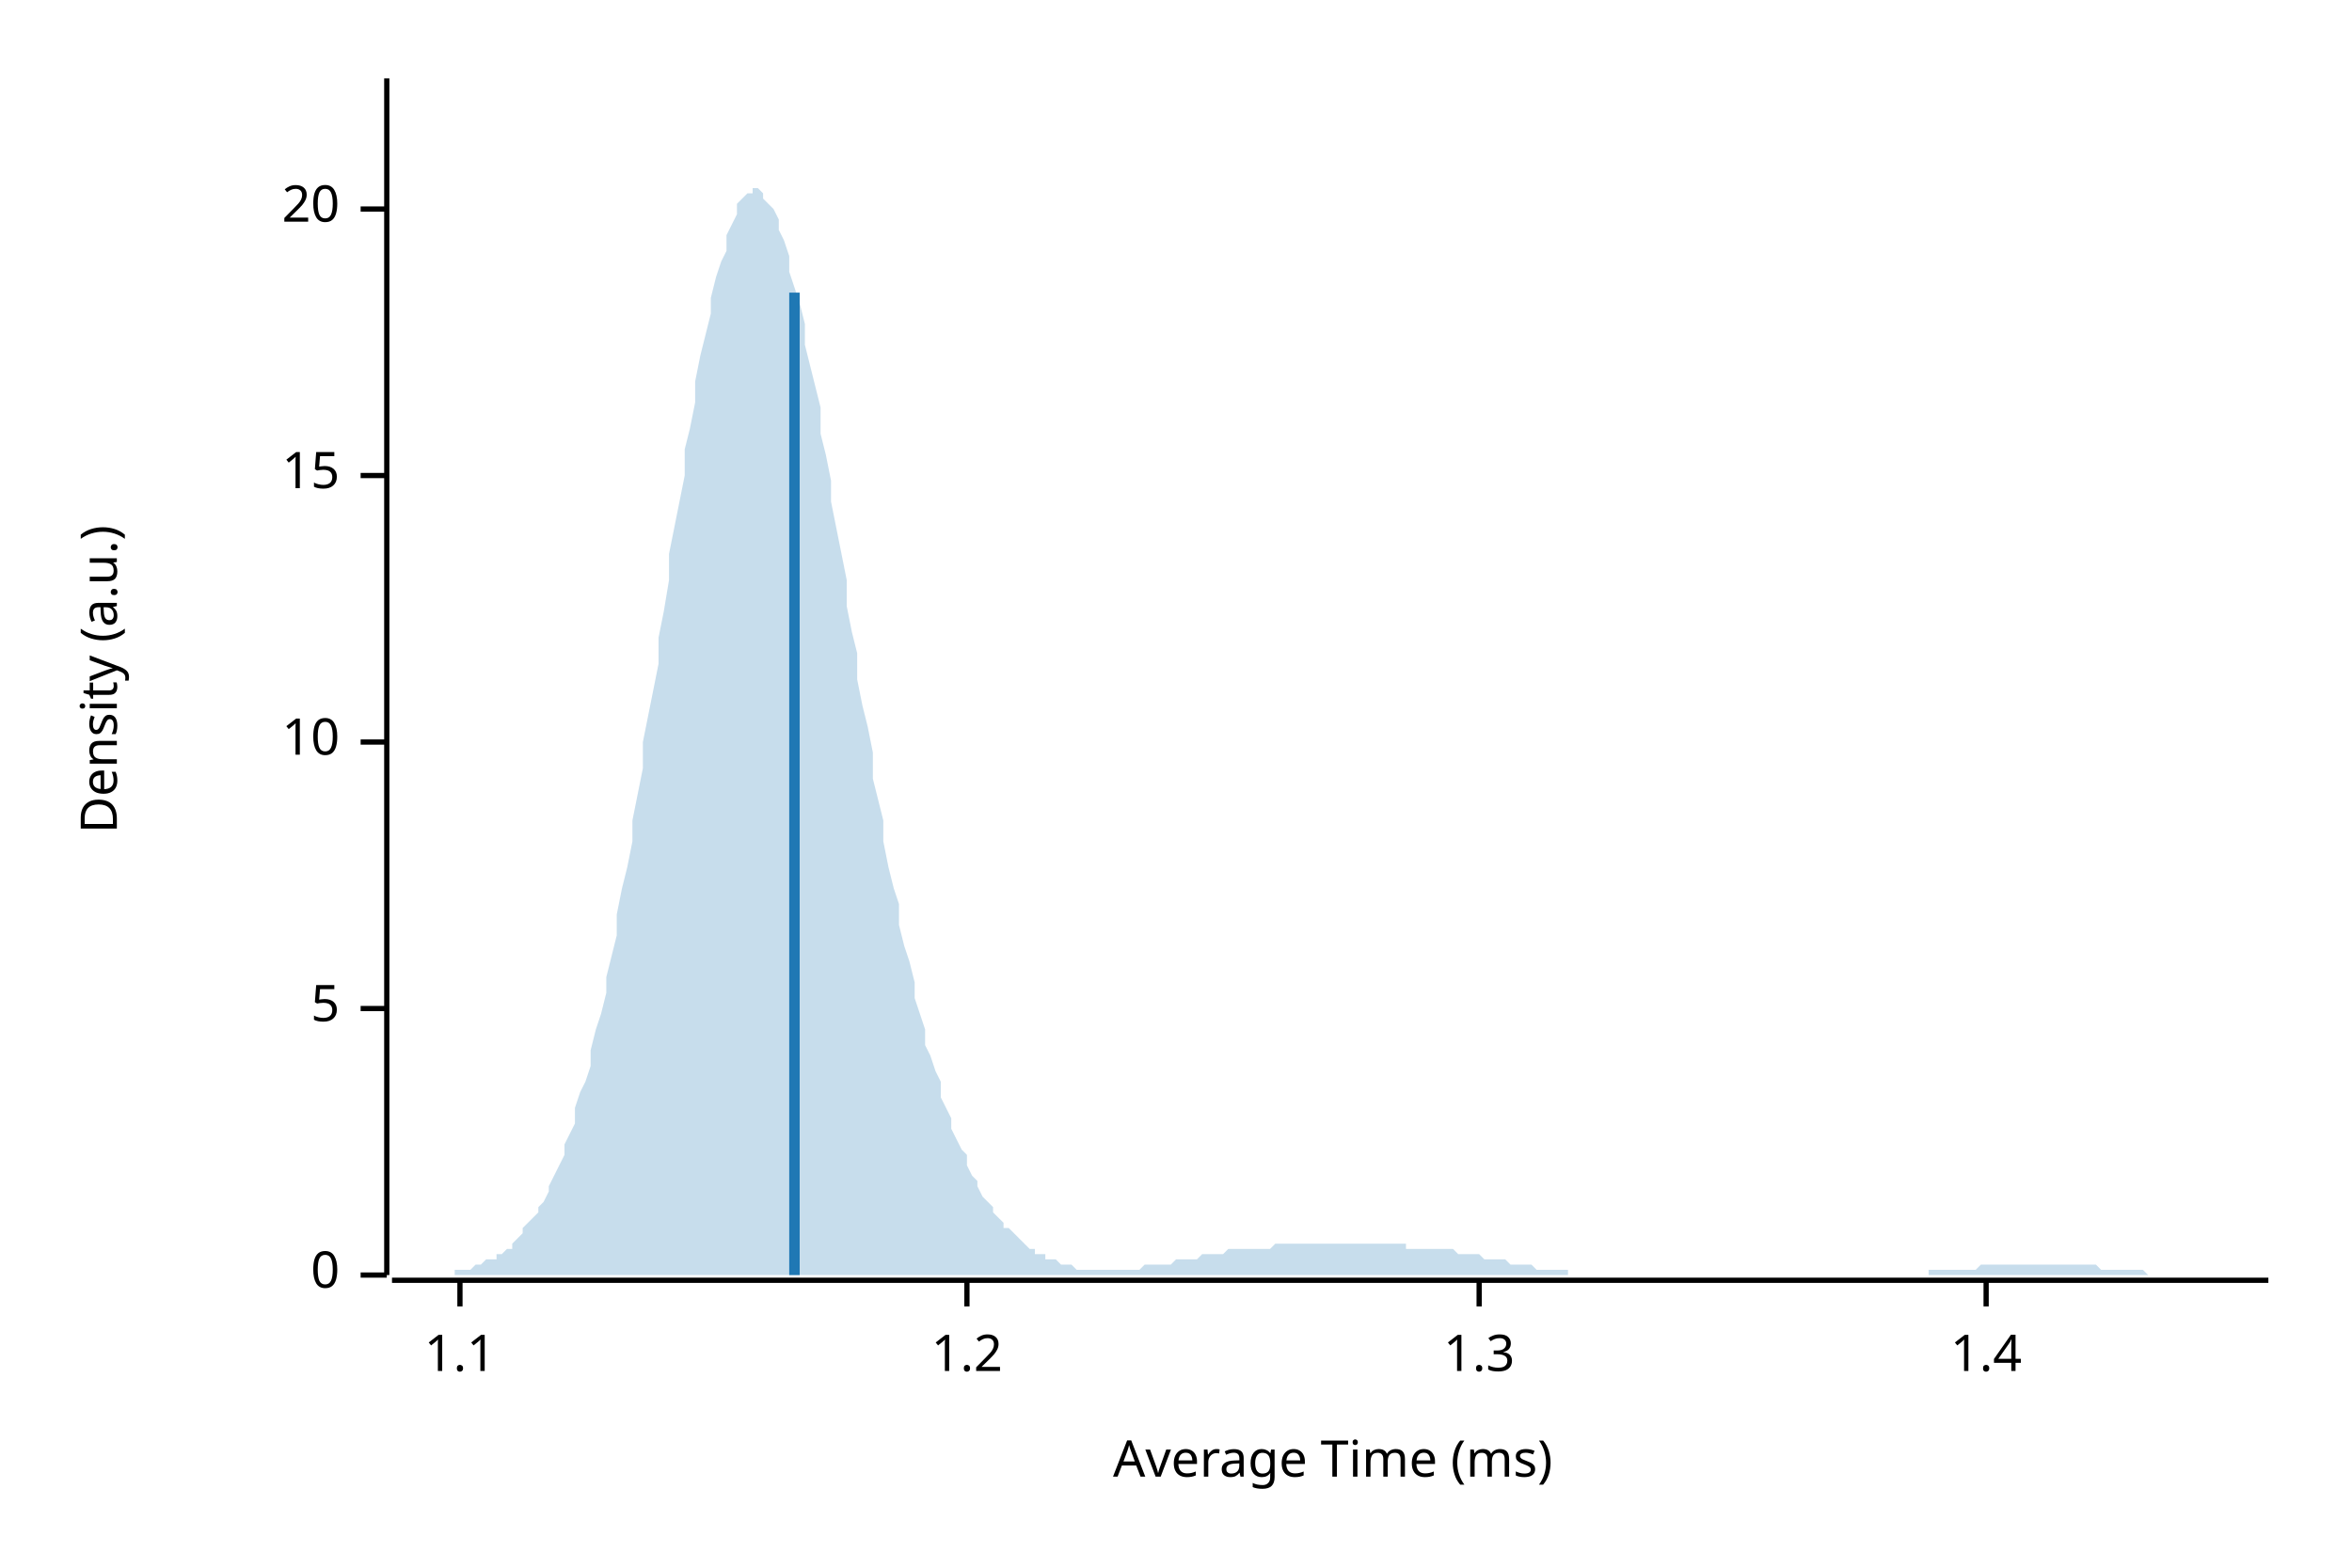
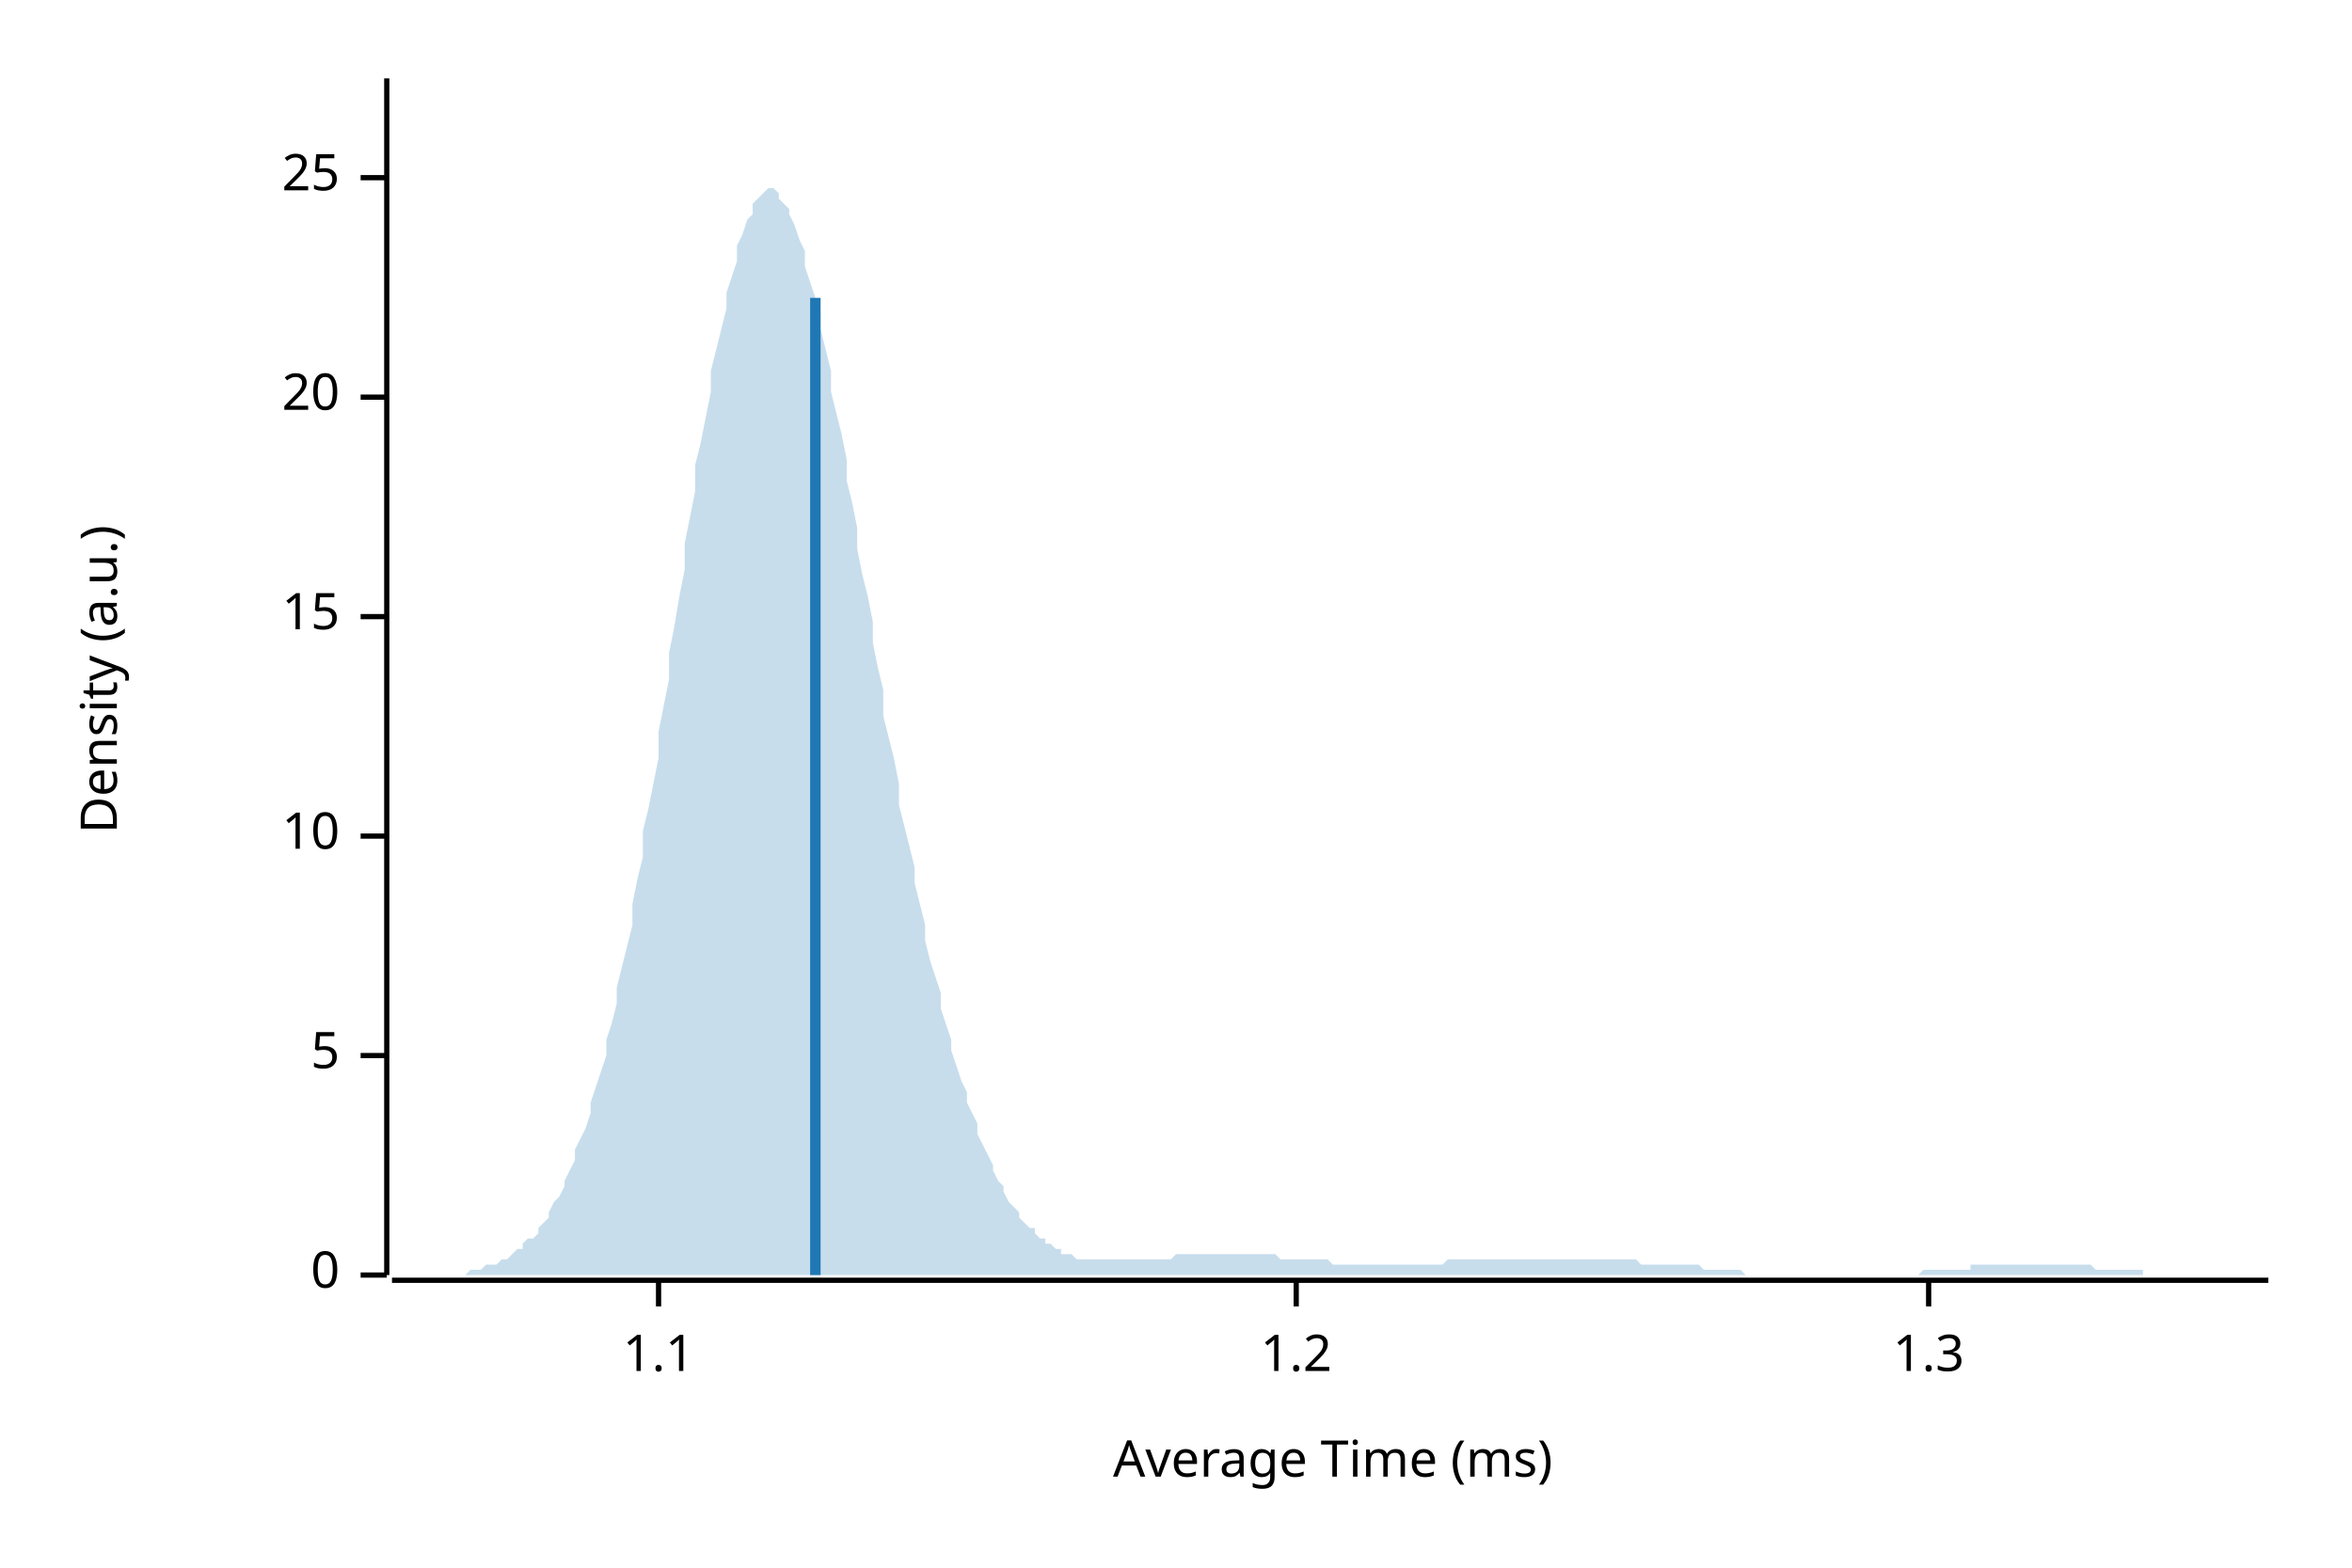
<svg xmlns="http://www.w3.org/2000/svg" width="450" height="300" viewBox="0 0 450 300">
  <text x="15" y="130" dy="0.76em" text-anchor="middle" font-family="sans-serif" font-size="9.677" opacity="1" fill="#000000" transform="rotate(270, 15, 130)">
Density (a.u.)
</text>
  <text x="255" y="285" dy="-0.5ex" text-anchor="middle" font-family="sans-serif" font-size="9.677" opacity="1" fill="#000000">
Average Time (ms)
</text>
  <polyline fill="none" opacity="1" stroke="#000000" stroke-width="1" points="74,15 74,244 " />
  <text x="65" y="244" dy="0.5ex" text-anchor="end" font-family="sans-serif" font-size="9.677" opacity="1" fill="#000000">
0
</text>
  <polyline fill="none" opacity="1" stroke="#000000" stroke-width="1" points="69,244 74,244 " />
-   <text x="65" y="193" dy="0.5ex" text-anchor="end" font-family="sans-serif" font-size="9.677" opacity="1" fill="#000000">
+   <text x="65" y="202" dy="0.5ex" text-anchor="end" font-family="sans-serif" font-size="9.677" opacity="1" fill="#000000">
5
</text>
-   <polyline fill="none" opacity="1" stroke="#000000" stroke-width="1" points="69,193 74,193 " />
-   <text x="65" y="142" dy="0.5ex" text-anchor="end" font-family="sans-serif" font-size="9.677" opacity="1" fill="#000000">
+   <polyline fill="none" opacity="1" stroke="#000000" stroke-width="1" points="69,202 74,202 " />
+   <text x="65" y="160" dy="0.5ex" text-anchor="end" font-family="sans-serif" font-size="9.677" opacity="1" fill="#000000">
10
</text>
-   <polyline fill="none" opacity="1" stroke="#000000" stroke-width="1" points="69,142 74,142 " />
-   <text x="65" y="91" dy="0.5ex" text-anchor="end" font-family="sans-serif" font-size="9.677" opacity="1" fill="#000000">
+   <polyline fill="none" opacity="1" stroke="#000000" stroke-width="1" points="69,160 74,160 " />
+   <text x="65" y="118" dy="0.5ex" text-anchor="end" font-family="sans-serif" font-size="9.677" opacity="1" fill="#000000">
15
</text>
-   <polyline fill="none" opacity="1" stroke="#000000" stroke-width="1" points="69,91 74,91 " />
-   <text x="65" y="40" dy="0.5ex" text-anchor="end" font-family="sans-serif" font-size="9.677" opacity="1" fill="#000000">
+   <polyline fill="none" opacity="1" stroke="#000000" stroke-width="1" points="69,118 74,118 " />
+   <text x="65" y="76" dy="0.5ex" text-anchor="end" font-family="sans-serif" font-size="9.677" opacity="1" fill="#000000">
20
</text>
-   <polyline fill="none" opacity="1" stroke="#000000" stroke-width="1" points="69,40 74,40 " />
+   <polyline fill="none" opacity="1" stroke="#000000" stroke-width="1" points="69,76 74,76 " />
+   <text x="65" y="34" dy="0.5ex" text-anchor="end" font-family="sans-serif" font-size="9.677" opacity="1" fill="#000000">
+ 25
+ </text>
+   <polyline fill="none" opacity="1" stroke="#000000" stroke-width="1" points="69,34 74,34 " />
  <polyline fill="none" opacity="1" stroke="#000000" stroke-width="1" points="75,245 434,245 " />
-   <text x="88" y="255" dy="0.76em" text-anchor="middle" font-family="sans-serif" font-size="9.677" opacity="1" fill="#000000">
+   <text x="126" y="255" dy="0.76em" text-anchor="middle" font-family="sans-serif" font-size="9.677" opacity="1" fill="#000000">
1.1
</text>
-   <polyline fill="none" opacity="1" stroke="#000000" stroke-width="1" points="88,245 88,250 " />
-   <text x="185" y="255" dy="0.76em" text-anchor="middle" font-family="sans-serif" font-size="9.677" opacity="1" fill="#000000">
+   <polyline fill="none" opacity="1" stroke="#000000" stroke-width="1" points="126,245 126,250 " />
+   <text x="248" y="255" dy="0.76em" text-anchor="middle" font-family="sans-serif" font-size="9.677" opacity="1" fill="#000000">
1.2
</text>
-   <polyline fill="none" opacity="1" stroke="#000000" stroke-width="1" points="185,245 185,250 " />
-   <text x="283" y="255" dy="0.76em" text-anchor="middle" font-family="sans-serif" font-size="9.677" opacity="1" fill="#000000">
+   <polyline fill="none" opacity="1" stroke="#000000" stroke-width="1" points="248,245 248,250 " />
+   <text x="369" y="255" dy="0.76em" text-anchor="middle" font-family="sans-serif" font-size="9.677" opacity="1" fill="#000000">
1.3
</text>
-   <polyline fill="none" opacity="1" stroke="#000000" stroke-width="1" points="283,245 283,250 " />
-   <text x="380" y="255" dy="0.76em" text-anchor="middle" font-family="sans-serif" font-size="9.677" opacity="1" fill="#000000">
- 1.4
- </text>
-   <polyline fill="none" opacity="1" stroke="#000000" stroke-width="1" points="380,245 380,250 " />
-   <polygon opacity="0.25" fill="#1F78B4" points="75,244 75,244 76,244 77,244 77,244 78,244 79,244 80,244 80,244 81,244 82,244 82,244 83,244 84,244 85,244 85,244 86,244 87,244 87,243 88,243 89,243 90,243 90,243 91,242 92,242 92,242 93,241 94,241 95,241 95,240 96,240 97,239 98,239 98,238 99,237 100,236 100,235 101,234 102,233 103,232 103,231 104,230 105,228 105,227 106,225 107,223 108,221 108,219 109,217 110,215 110,212 111,209 112,207 113,204 113,201 114,197 115,194 116,190 116,187 117,183 118,179 118,175 119,170 120,166 121,161 121,157 122,152 123,147 123,142 124,137 125,132 126,127 126,122 127,117 128,111 128,106 129,101 130,96 131,91 131,86 132,82 133,77 133,73 134,68 135,64 136,60 136,57 137,53 138,50 139,48 139,45 140,43 141,41 141,39 142,38 143,37 144,37 144,36 145,36 146,37 146,38 147,39 148,40 149,42 149,44 150,46 151,49 151,52 152,55 153,58 154,62 154,66 155,70 156,74 157,78 157,83 158,87 159,92 159,96 160,101 161,106 162,111 162,116 163,121 164,125 164,130 165,135 166,139 167,144 167,149 168,153 169,157 169,161 170,166 171,170 172,173 172,177 173,181 174,184 175,188 175,191 176,194 177,197 177,200 178,202 179,205 180,207 180,210 181,212 182,214 182,216 183,218 184,220 185,221 185,223 186,225 187,226 187,227 188,229 189,230 190,231 190,232 191,233 192,234 192,235 193,235 194,236 195,237 195,237 196,238 197,239 198,239 198,240 199,240 200,240 200,241 201,241 202,241 203,242 203,242 204,242 205,242 205,242 206,243 207,243 208,243 208,243 209,243 210,243 210,243 211,243 212,243 213,243 213,243 214,243 215,243 216,243 216,243 217,243 218,243 218,243 219,242 220,242 221,242 221,242 222,242 223,242 223,242 224,242 225,241 226,241 226,241 227,241 228,241 228,241 229,241 230,240 231,240 231,240 232,240 233,240 233,240 234,240 235,239 236,239 236,239 237,239 238,239 239,239 239,239 240,239 241,239 241,239 242,239 243,239 244,238 244,238 245,238 246,238 246,238 247,238 248,238 249,238 249,238 250,238 251,238 251,238 252,238 253,238 254,238 254,238 255,238 256,238 257,238 257,238 258,238 259,238 259,238 260,238 261,238 262,238 262,238 263,238 264,238 264,238 265,238 266,238 267,238 267,238 268,238 269,238 269,239 270,239 271,239 272,239 272,239 273,239 274,239 275,239 275,239 276,239 277,239 277,239 278,239 279,240 280,240 280,240 281,240 282,240 282,240 283,240 284,241 285,241 285,241 286,241 287,241 287,241 288,241 289,242 290,242 290,242 291,242 292,242 292,242 293,242 294,243 295,243 295,243 296,243 297,243 298,243 298,243 299,243 300,243 300,244 301,244 302,244 303,244 303,244 304,244 305,244 305,244 306,244 307,244 308,244 308,244 309,244 310,244 310,244 311,244 312,244 313,244 313,244 314,244 315,244 316,244 316,244 317,244 318,244 318,244 319,244 320,244 321,244 321,244 322,244 323,244 323,244 324,244 325,244 326,244 326,244 327,244 328,244 328,244 329,244 330,244 331,244 331,244 332,244 333,244 333,244 334,244 335,244 336,244 336,244 337,244 338,244 339,244 339,244 340,244 341,244 341,244 342,244 343,244 344,244 344,244 345,244 346,244 346,244 347,244 348,244 349,244 349,244 350,244 351,244 351,244 352,244 353,244 354,244 354,244 355,244 356,244 357,244 357,244 358,244 359,244 359,244 360,244 361,244 362,244 362,244 363,244 364,244 364,244 365,244 366,244 367,244 367,244 368,244 369,244 369,243 370,243 371,243 372,243 372,243 373,243 374,243 375,243 375,243 376,243 377,243 377,243 378,243 379,242 380,242 380,242 381,242 382,242 382,242 383,242 384,242 385,242 385,242 386,242 387,242 387,242 388,242 389,242 390,242 390,242 391,242 392,242 392,242 393,242 394,242 395,242 395,242 396,242 397,242 398,242 398,242 399,242 400,242 400,242 401,242 402,243 403,243 403,243 404,243 405,243 405,243 406,243 407,243 408,243 408,243 409,243 410,243 410,243 411,244 412,244 413,244 413,244 414,244 415,244 416,244 416,244 417,244 418,244 418,244 419,244 420,244 421,244 421,244 422,244 423,244 423,244 424,244 425,244 426,244 426,244 427,244 428,244 428,244 429,244 430,244 431,244 431,244 432,244 433,244 434,244 434,244 75,244 " />
-   <polyline fill="none" opacity="1" stroke="#1F78B4" stroke-width="2" points="152,244 152,56 " />
+   <polyline fill="none" opacity="1" stroke="#000000" stroke-width="1" points="369,245 369,250 " />
+   <polygon opacity="0.25" fill="#1F78B4" points="75,244 75,244 76,244 77,244 77,244 78,244 79,244 80,244 80,244 81,244 82,244 82,244 83,244 84,244 85,244 85,244 86,244 87,244 87,244 88,244 89,244 90,243 90,243 91,243 92,243 92,243 93,242 94,242 95,242 95,242 96,241 97,241 98,240 98,240 99,239 100,239 100,238 101,237 102,237 103,236 103,235 104,234 105,233 105,232 106,230 107,229 108,227 108,226 109,224 110,222 110,220 111,218 112,216 113,213 113,211 114,208 115,205 116,202 116,199 117,196 118,192 118,189 119,185 120,181 121,177 121,173 122,168 123,164 123,159 124,155 125,150 126,145 126,140 127,135 128,130 128,125 129,120 130,114 131,109 131,104 132,99 133,94 133,89 134,85 135,80 136,75 136,71 137,67 138,63 139,59 139,56 140,53 141,50 141,47 142,45 143,42 144,41 144,39 145,38 146,37 146,37 147,36 148,36 149,37 149,38 150,39 151,40 151,41 152,43 153,46 154,48 154,51 155,54 156,57 157,60 157,63 158,67 159,71 159,75 160,79 161,83 162,88 162,92 163,96 164,101 164,105 165,110 166,114 167,119 167,123 168,128 169,132 169,137 170,141 171,145 172,150 172,154 173,158 174,162 175,166 175,169 176,173 177,177 177,180 178,184 179,187 180,190 180,193 181,196 182,199 182,201 183,204 184,207 185,209 185,211 186,213 187,215 187,217 188,219 189,221 190,223 190,224 191,226 192,227 192,228 193,230 194,231 195,232 195,233 196,234 197,235 198,235 198,236 199,237 200,237 200,238 201,238 202,239 203,239 203,240 204,240 205,240 205,240 206,241 207,241 208,241 208,241 209,241 210,241 210,241 211,241 212,241 213,241 213,241 214,241 215,241 216,241 216,241 217,241 218,241 218,241 219,241 220,241 221,241 221,241 222,241 223,241 223,241 224,241 225,240 226,240 226,240 227,240 228,240 228,240 229,240 230,240 231,240 231,240 232,240 233,240 233,240 234,240 235,240 236,240 236,240 237,240 238,240 239,240 239,240 240,240 241,240 241,240 242,240 243,240 244,240 244,240 245,241 246,241 246,241 247,241 248,241 249,241 249,241 250,241 251,241 251,241 252,241 253,241 254,241 254,241 255,242 256,242 257,242 257,242 258,242 259,242 259,242 260,242 261,242 262,242 262,242 263,242 264,242 264,242 265,242 266,242 267,242 267,242 268,242 269,242 269,242 270,242 271,242 272,242 272,242 273,242 274,242 275,242 275,242 276,242 277,241 277,241 278,241 279,241 280,241 280,241 281,241 282,241 282,241 283,241 284,241 285,241 285,241 286,241 287,241 287,241 288,241 289,241 290,241 290,241 291,241 292,241 292,241 293,241 294,241 295,241 295,241 296,241 297,241 298,241 298,241 299,241 300,241 300,241 301,241 302,241 303,241 303,241 304,241 305,241 305,241 306,241 307,241 308,241 308,241 309,241 310,241 310,241 311,241 312,241 313,241 313,241 314,242 315,242 316,242 316,242 317,242 318,242 318,242 319,242 320,242 321,242 321,242 322,242 323,242 323,242 324,242 325,242 326,243 326,243 327,243 328,243 328,243 329,243 330,243 331,243 331,243 332,243 333,243 333,243 334,244 335,244 336,244 336,244 337,244 338,244 339,244 339,244 340,244 341,244 341,244 342,244 343,244 344,244 344,244 345,244 346,244 346,244 347,244 348,244 349,244 349,244 350,244 351,244 351,244 352,244 353,244 354,244 354,244 355,244 356,244 357,244 357,244 358,244 359,244 359,244 360,244 361,244 362,244 362,244 363,244 364,244 364,244 365,244 366,244 367,244 367,244 368,243 369,243 369,243 370,243 371,243 372,243 372,243 373,243 374,243 375,243 375,243 376,243 377,243 377,242 378,242 379,242 380,242 380,242 381,242 382,242 382,242 383,242 384,242 385,242 385,242 386,242 387,242 387,242 388,242 389,242 390,242 390,242 391,242 392,242 392,242 393,242 394,242 395,242 395,242 396,242 397,242 398,242 398,242 399,242 400,242 400,242 401,243 402,243 403,243 403,243 404,243 405,243 405,243 406,243 407,243 408,243 408,243 409,243 410,243 410,244 411,244 412,244 413,244 413,244 414,244 415,244 416,244 416,244 417,244 418,244 418,244 419,244 420,244 421,244 421,244 422,244 423,244 423,244 424,244 425,244 426,244 426,244 427,244 428,244 428,244 429,244 430,244 431,244 431,244 432,244 433,244 434,244 434,244 75,244 " />
+   <polyline fill="none" opacity="1" stroke="#1F78B4" stroke-width="2" points="156,244 156,57 " />
</svg>
